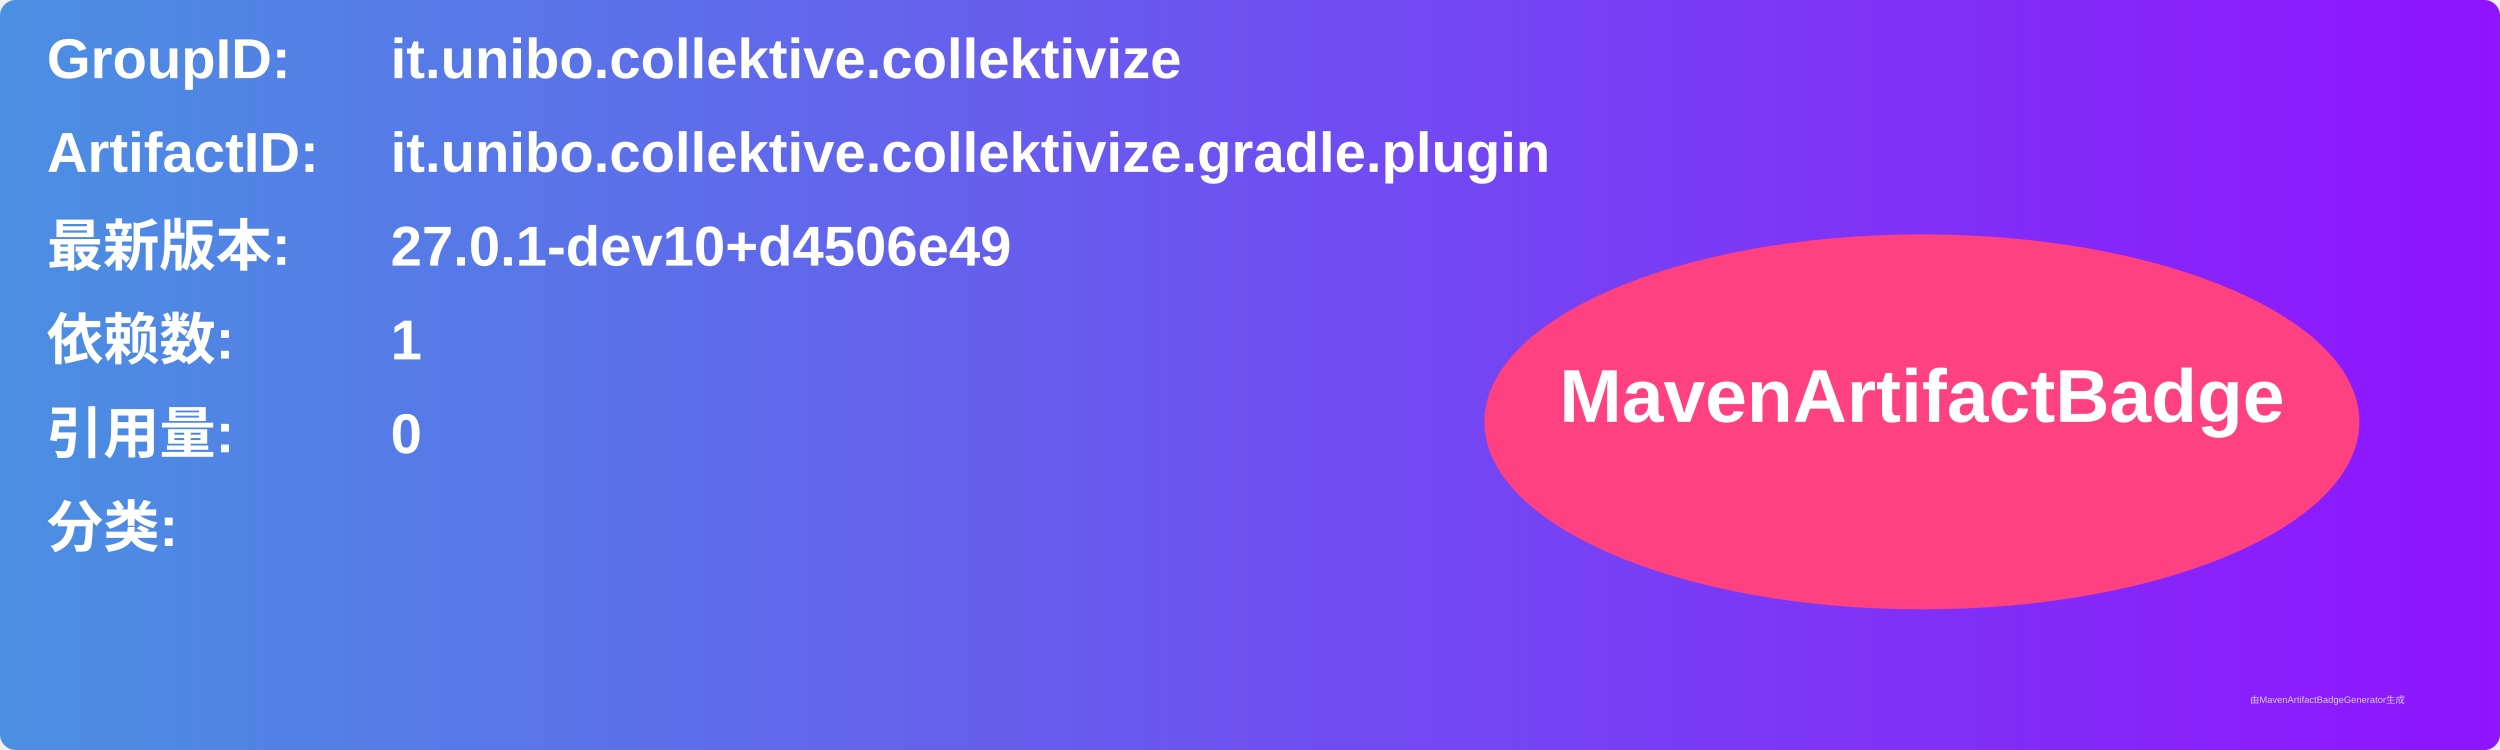
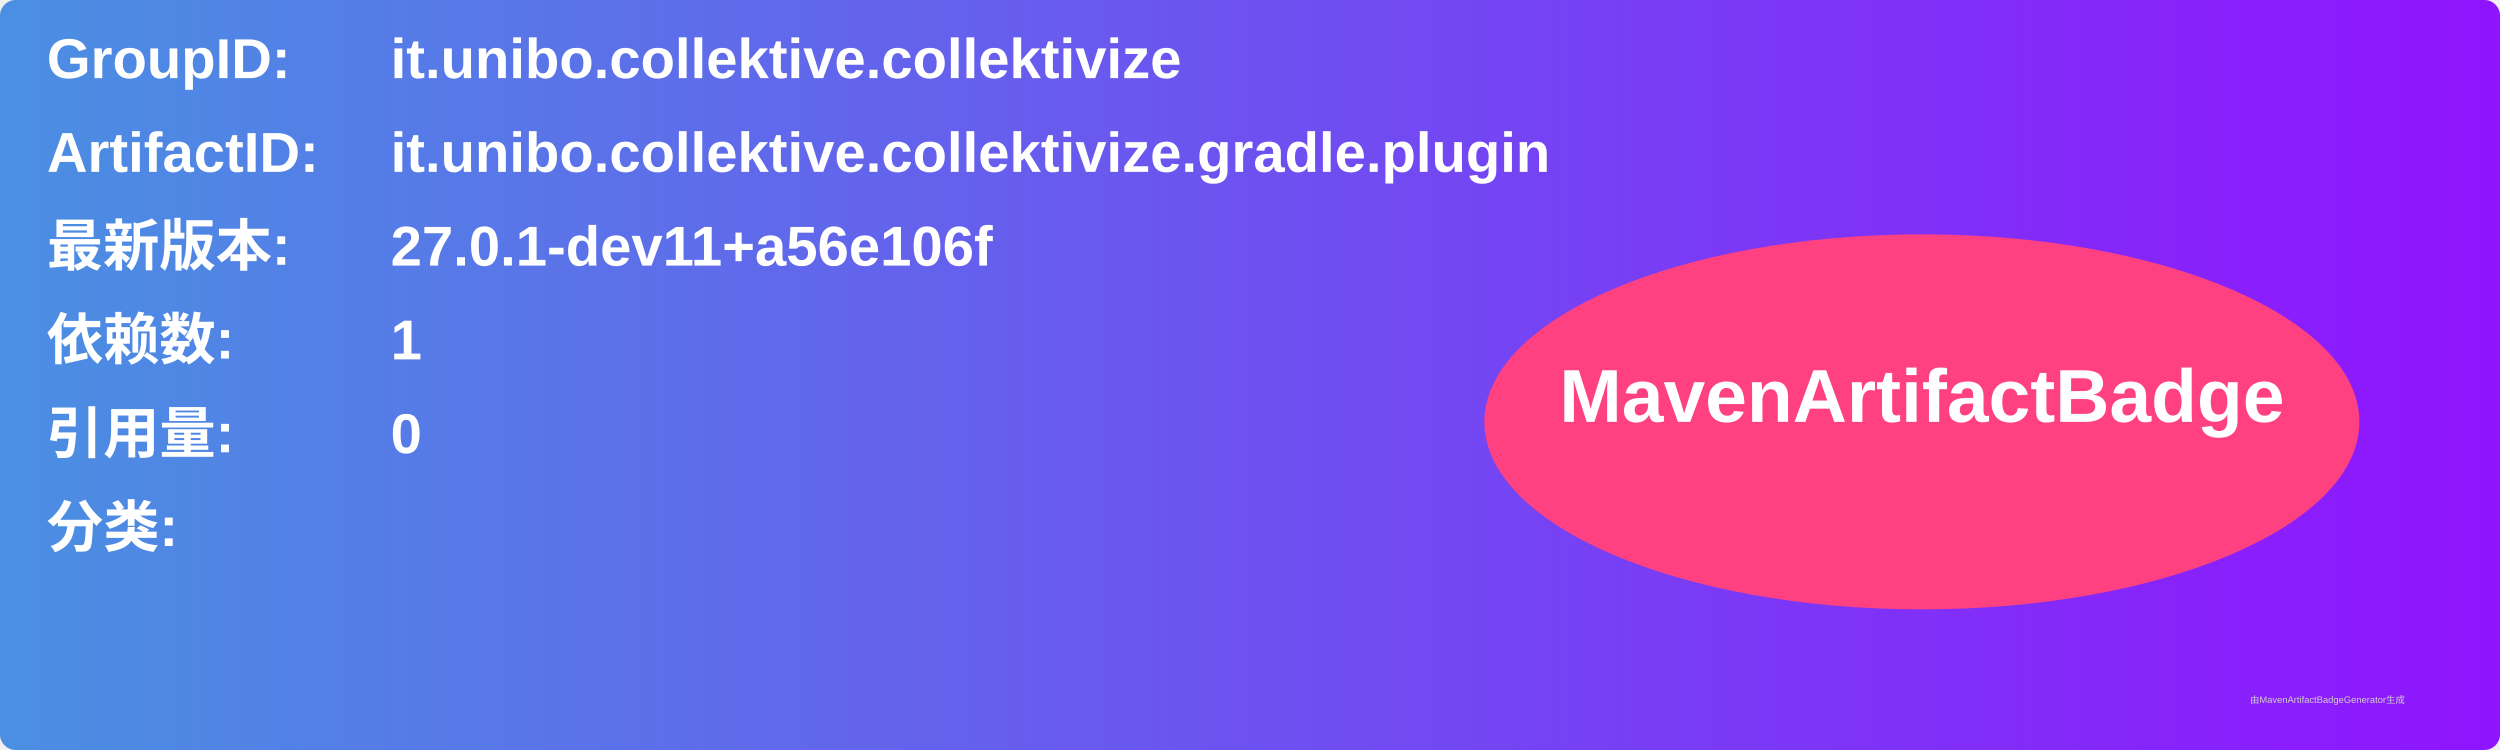
<svg xmlns="http://www.w3.org/2000/svg" width="800" height="240" viewBox="0 0 800 240">
  <linearGradient id="grad" x1="0%" y1="0%" x2="100%" y2="0%">
    <stop offset="0%" stop-color="#4a90e2" />
    <stop offset="100%" stop-color="#9013fe" />
  </linearGradient>
  <rect width="100%" height="100%" rx="5" ry="5" fill="url(#grad)" />
  <g transform="translate(15, 15)">
    <text x="0" y="10" font-family="Arial" font-size="18" fill="white" font-weight="bold" width="260">GroupID:</text>
    <text x="110" y="10" font-family="Arial" font-size="18" fill="white" font-weight="bold" width="460">it.unibo.collektive.collektivize</text>
    <text x="0" y="40" font-family="Arial" font-size="18" fill="white" font-weight="bold" width="260">ArtifactID:</text>
    <text x="110" y="40" font-family="Arial" font-size="18" fill="white" font-weight="bold" width="460">it.unibo.collektive.collektivize.gradle.plugin</text>
    <text x="0" y="70" font-family="Arial" font-size="18" fill="white" font-weight="bold">最新版本:</text>
    <text x="110" y="70" font-family="Arial" font-size="18" fill="white" font-weight="bold">
-       <tspan font-weight="bold">27.0.1-dev10+d4506e49</tspan>
+       <tspan font-weight="bold">27.0.1-dev11+a56e106f</tspan>
    </text>
    <text x="0" y="100" font-family="Arial" font-size="18" fill="white" font-weight="bold">依赖数: </text>
    <text x="110" y="100" font-family="Arial" font-size="18" fill="white">
      <tspan font-weight="bold">1</tspan>
    </text>
    <text x="0" y="130" font-family="Arial" font-size="18" fill="white" font-weight="bold">引用量: </text>
    <text x="110" y="130" font-family="Arial" font-size="18" fill="white">
      <tspan font-weight="bold">0</tspan>
    </text>
    <text x="0" y="160" font-family="Arial" font-size="18" fill="white" font-weight="bold">分类:</text>
    <text x="10" y="190" font-family="Arial" font-size="10" fill="white">
      <tspan font-weight="bold" />
    </text>
    <ellipse cx="600" cy="120" rx="140" ry="60" fill="#ff4081" />
    <text x="600" y="120" text-anchor="middle" font-family="Arial" font-size="24" fill="white" font-weight="bold">MavenArtifactBadge</text>
  </g>
  <text x="720" y="225" font-family="Arial" font-size="3" fill="#d0d0d0">由MavenArtifactBadgeGenerator生成</text>
</svg>
